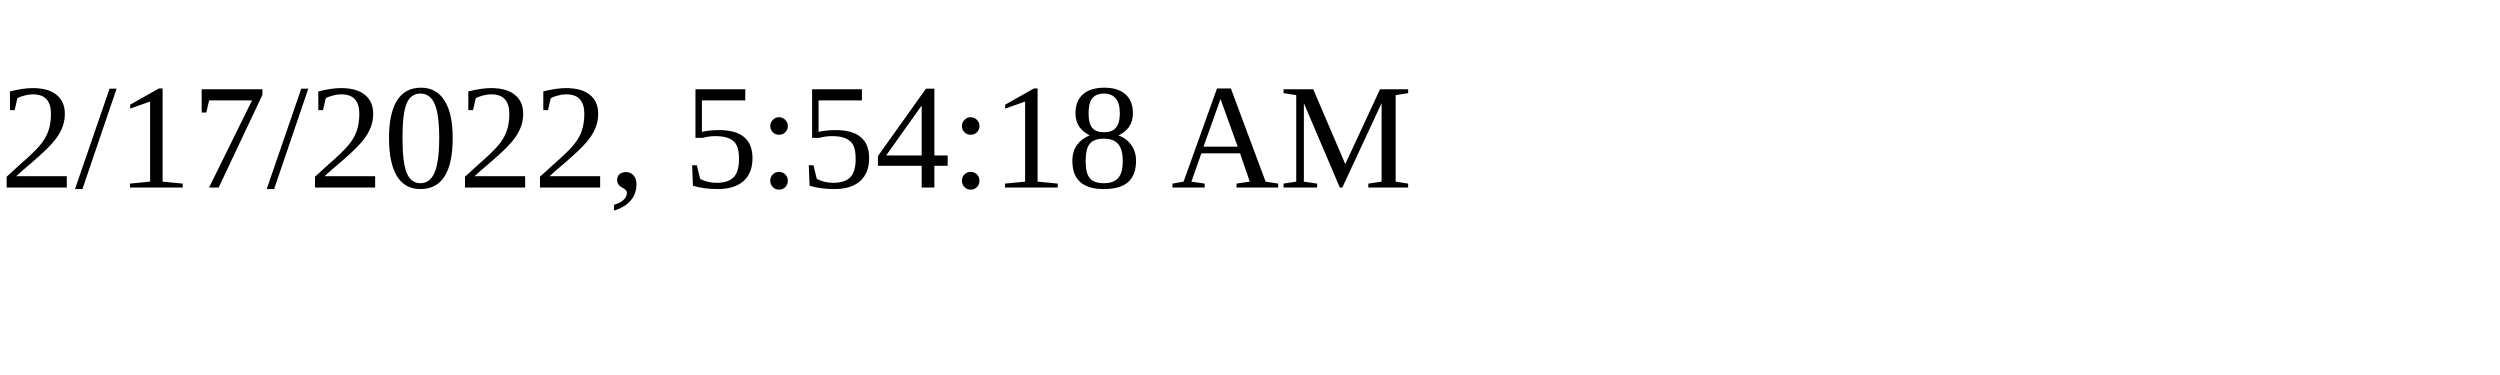
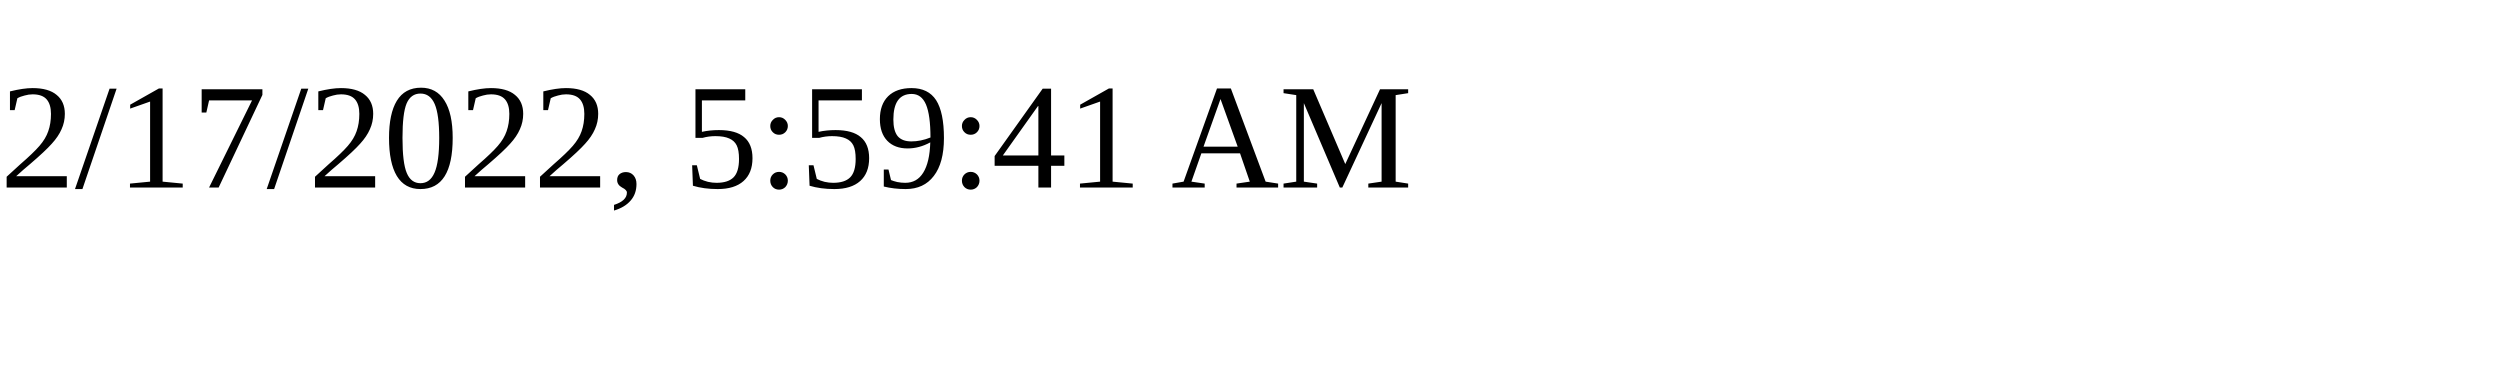
<svg xmlns="http://www.w3.org/2000/svg" height="30" width="200">
-   <text x="0" y="15">2/17/2022, 5:54:18 AM</text>
+   <text x="0" y="15">2/17/2022, 5:59:41 AM</text>
</svg>
